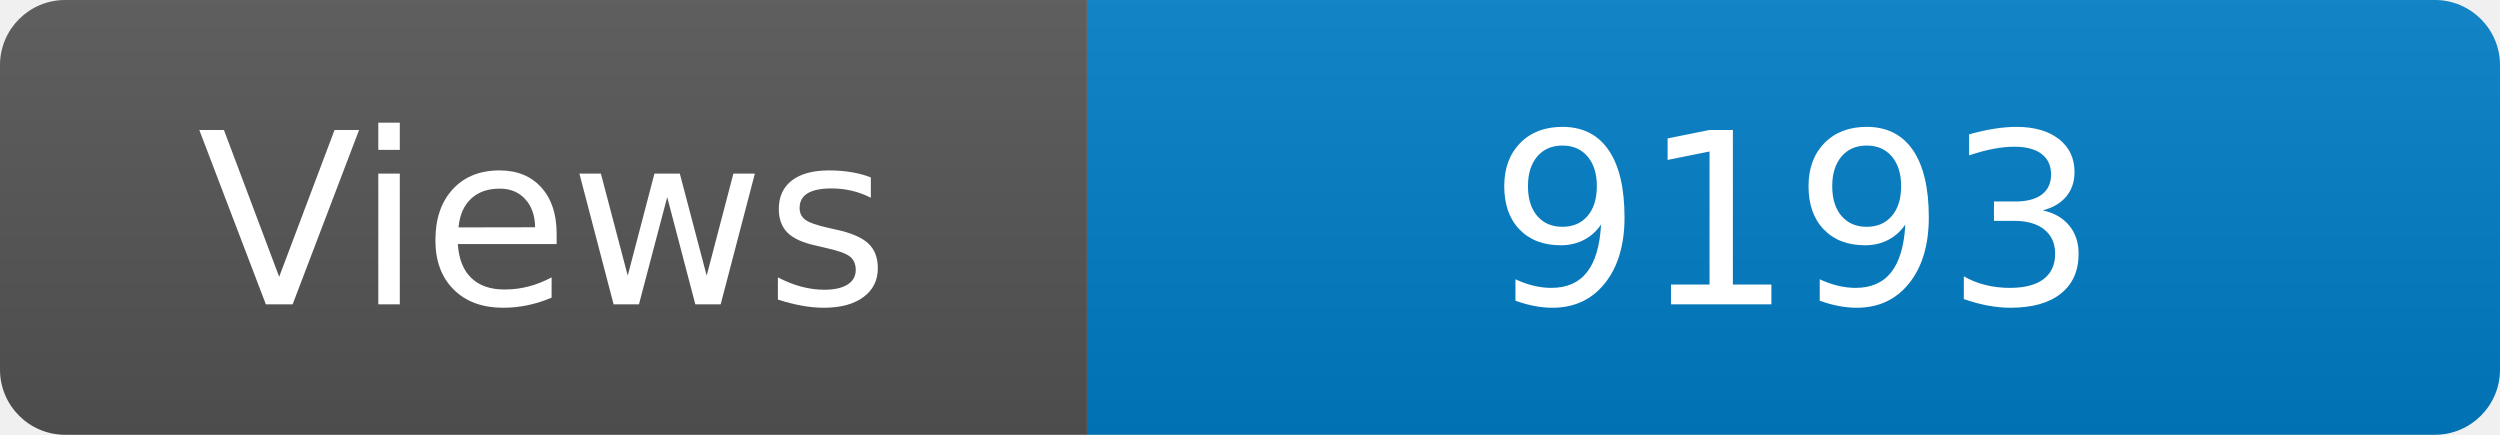
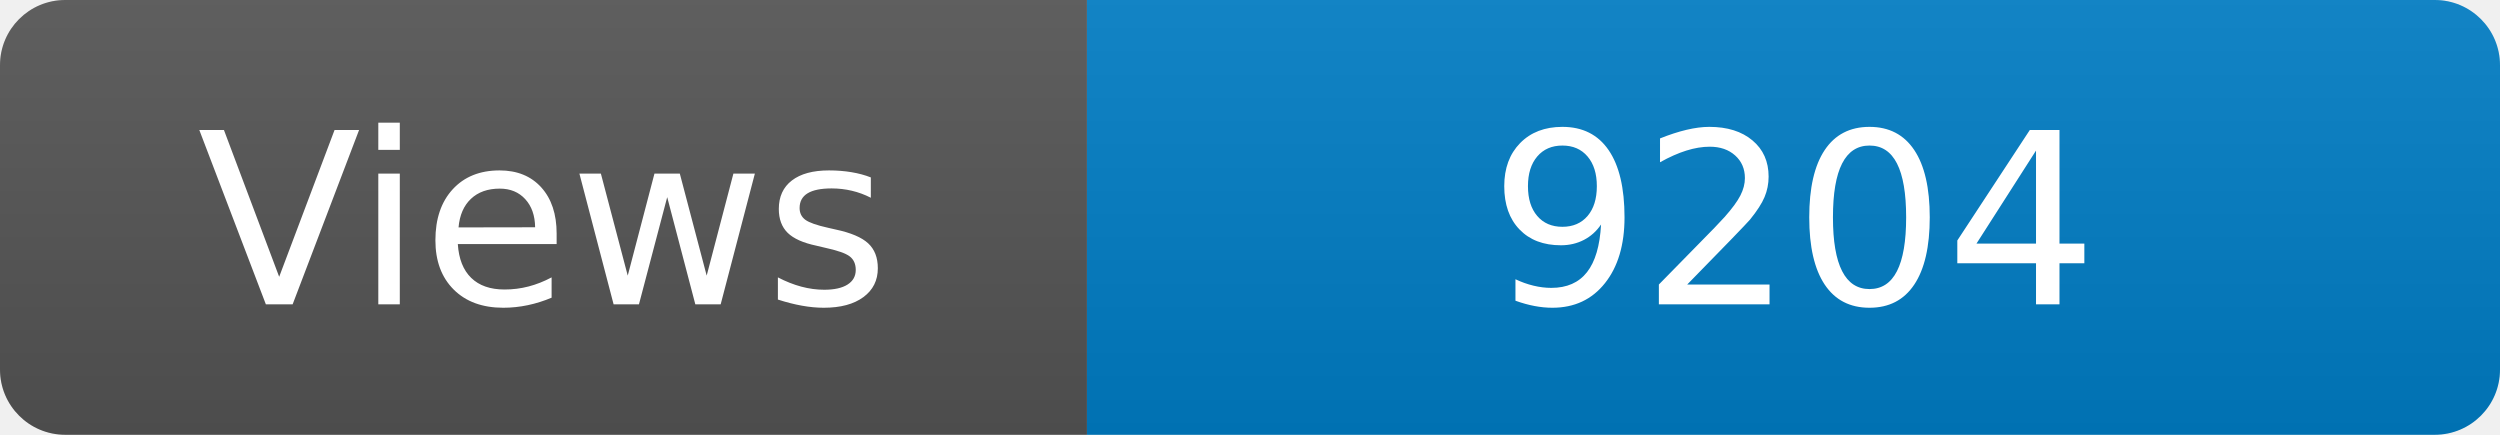
<svg xmlns="http://www.w3.org/2000/svg" width="115" height="20" role="img" aria-label="Maintained?: yes">
  <linearGradient id="s" x2="0" y2="100%">
    <stop offset="0" stop-color="#bbb" stop-opacity=".1" />
    <stop offset="1" stop-opacity=".1" />
  </linearGradient>
  <clipPath id="r">
    <rect width="115" height="20" rx="3" fill="#fff" />
  </clipPath>
  <g clip-path="url(#r)">
    <rect width="50" height="20" fill="#555" />
    <rect x="50" width="160" height="20" fill="#007ec6" />
    <rect width="115" height="20" fill="url(#s)" />
  </g>
  <g fill="#fff" text-anchor="middle" font-family="Verdana,Geneva,DejaVu Sans,sans-serif" font-size="110">
    <text x="250" y="140" transform="scale(.1)" fill="#fff">Views</text>
-     <text x="825" y="140" transform="scale(.1)" fill="#fff">9193</text>
+     <text x="825" y="140" transform="scale(.1)" fill="#fff">9204</text>
  </g>
</svg>
